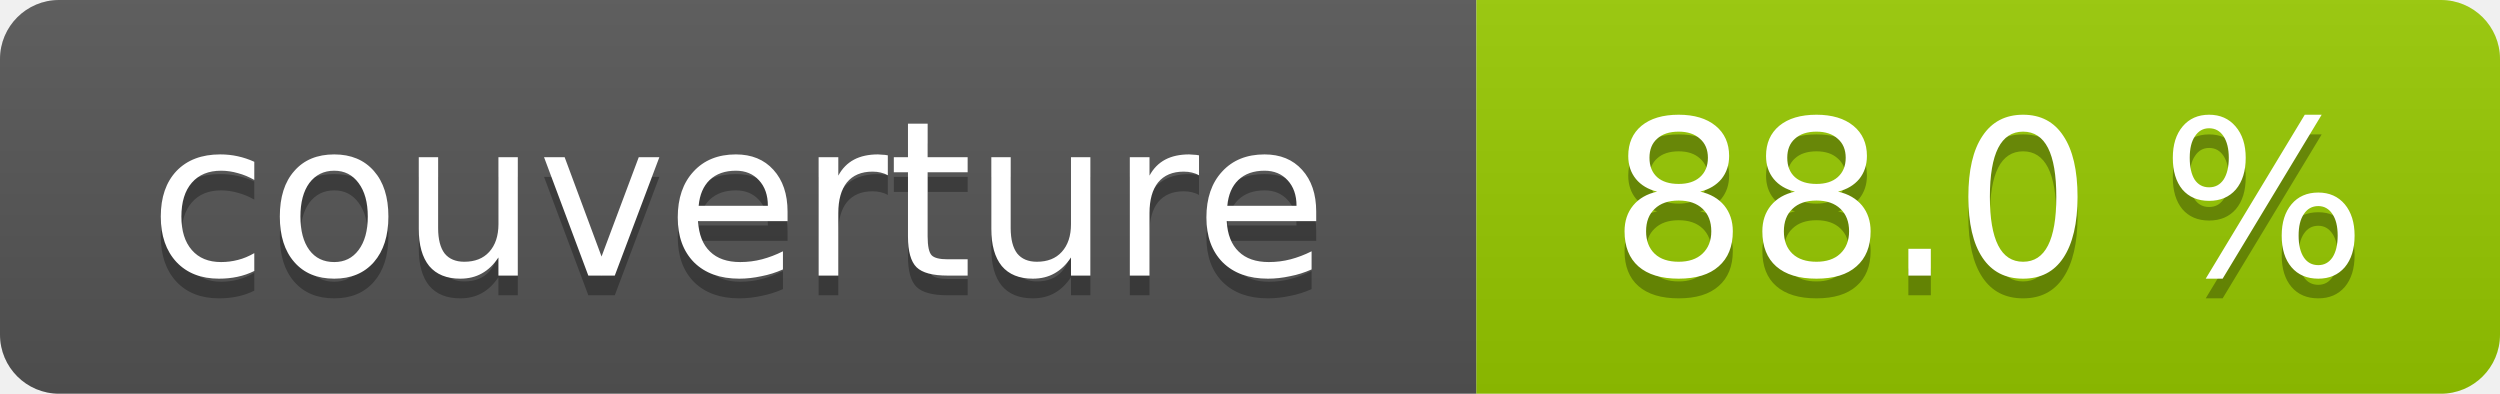
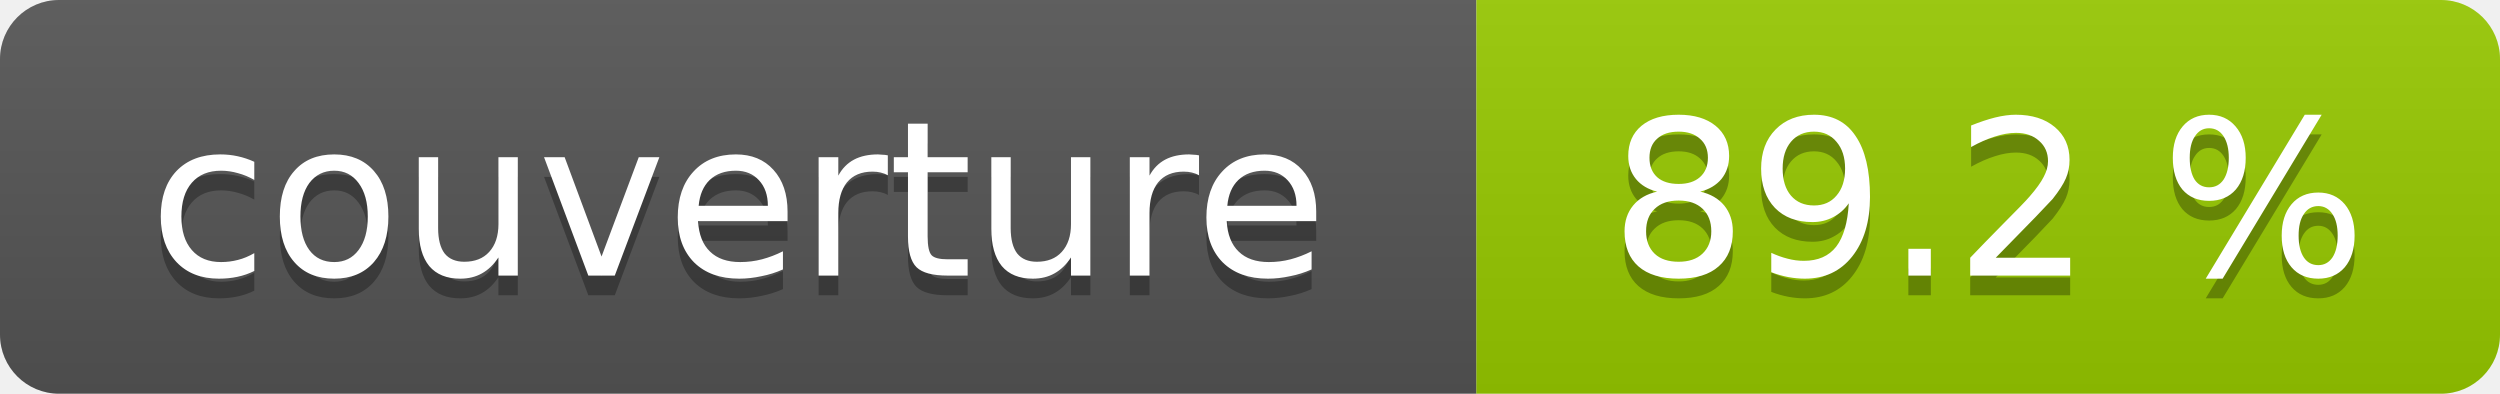
- <svg xmlns="http://www.w3.org/2000/svg" width="127" height="20" role="img" aria-label="couverture : 88.0 %">
+ <svg xmlns="http://www.w3.org/2000/svg" width="127" height="20" role="img" aria-label="couverture : 89.2 %">
  <linearGradient id="s" x2="0" y2="100%">
    <stop offset="0" stop-color="#bbb" stop-opacity=".1" />
    <stop offset="1" stop-opacity=".1" />
  </linearGradient>
  <clipPath id="r">
    <rect width="127" height="20" rx="3" fill="#fff" />
  </clipPath>
  <g clip-path="url(#r)">
    <rect width="75" height="20" fill="#555" />
    <rect x="75" width="52" height="20" fill="#97ca00" />
    <rect width="127" height="20" fill="url(#s)" />
  </g>
  <g fill="#fff" text-anchor="middle" font-family="Verdana,Geneva,DejaVu Sans,sans-serif" font-size="11">
    <text x="37.5" y="15" fill="#010101" fill-opacity=".3">couverture</text>
    <text x="37.5" y="14">couverture</text>
-     <text x="101.0" y="15" fill="#010101" fill-opacity=".3">88.0 %</text>
-     <text x="101.0" y="14">88.0 %</text>
+     <text x="101.0" y="15" fill="#010101" fill-opacity=".3">89.2 %</text>
+     <text x="101.0" y="14">89.2 %</text>
  </g>
</svg>
